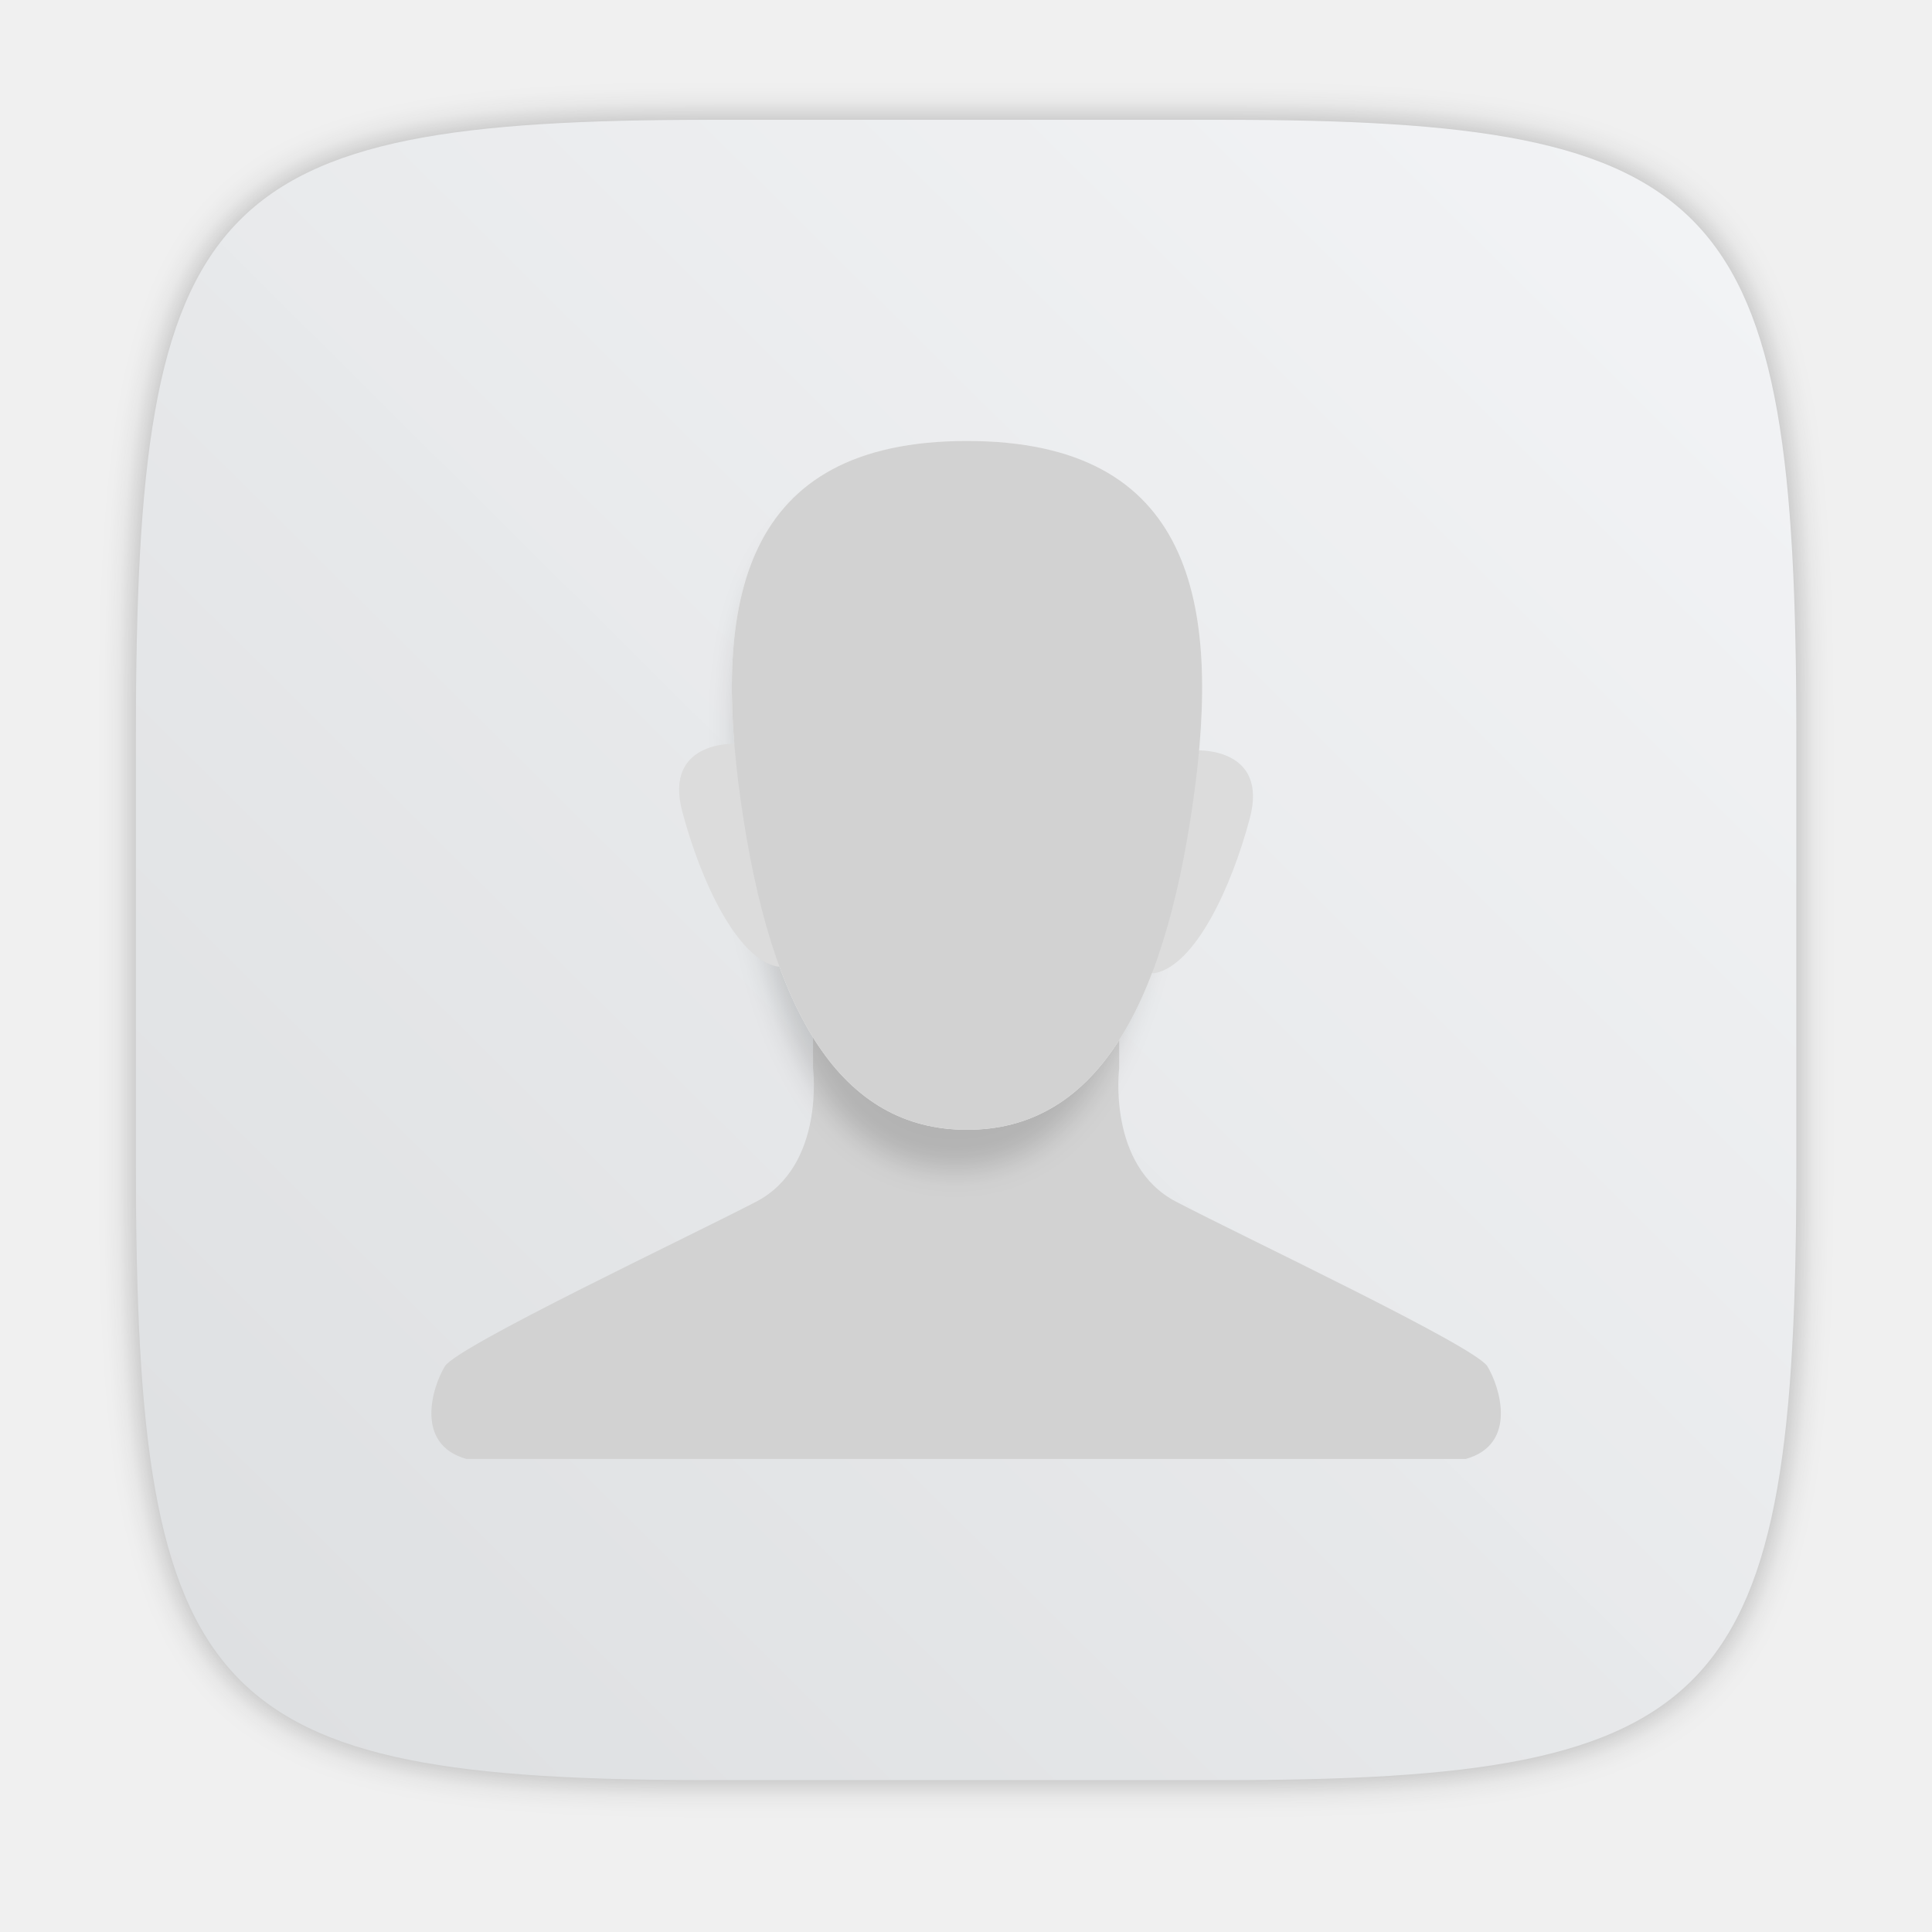
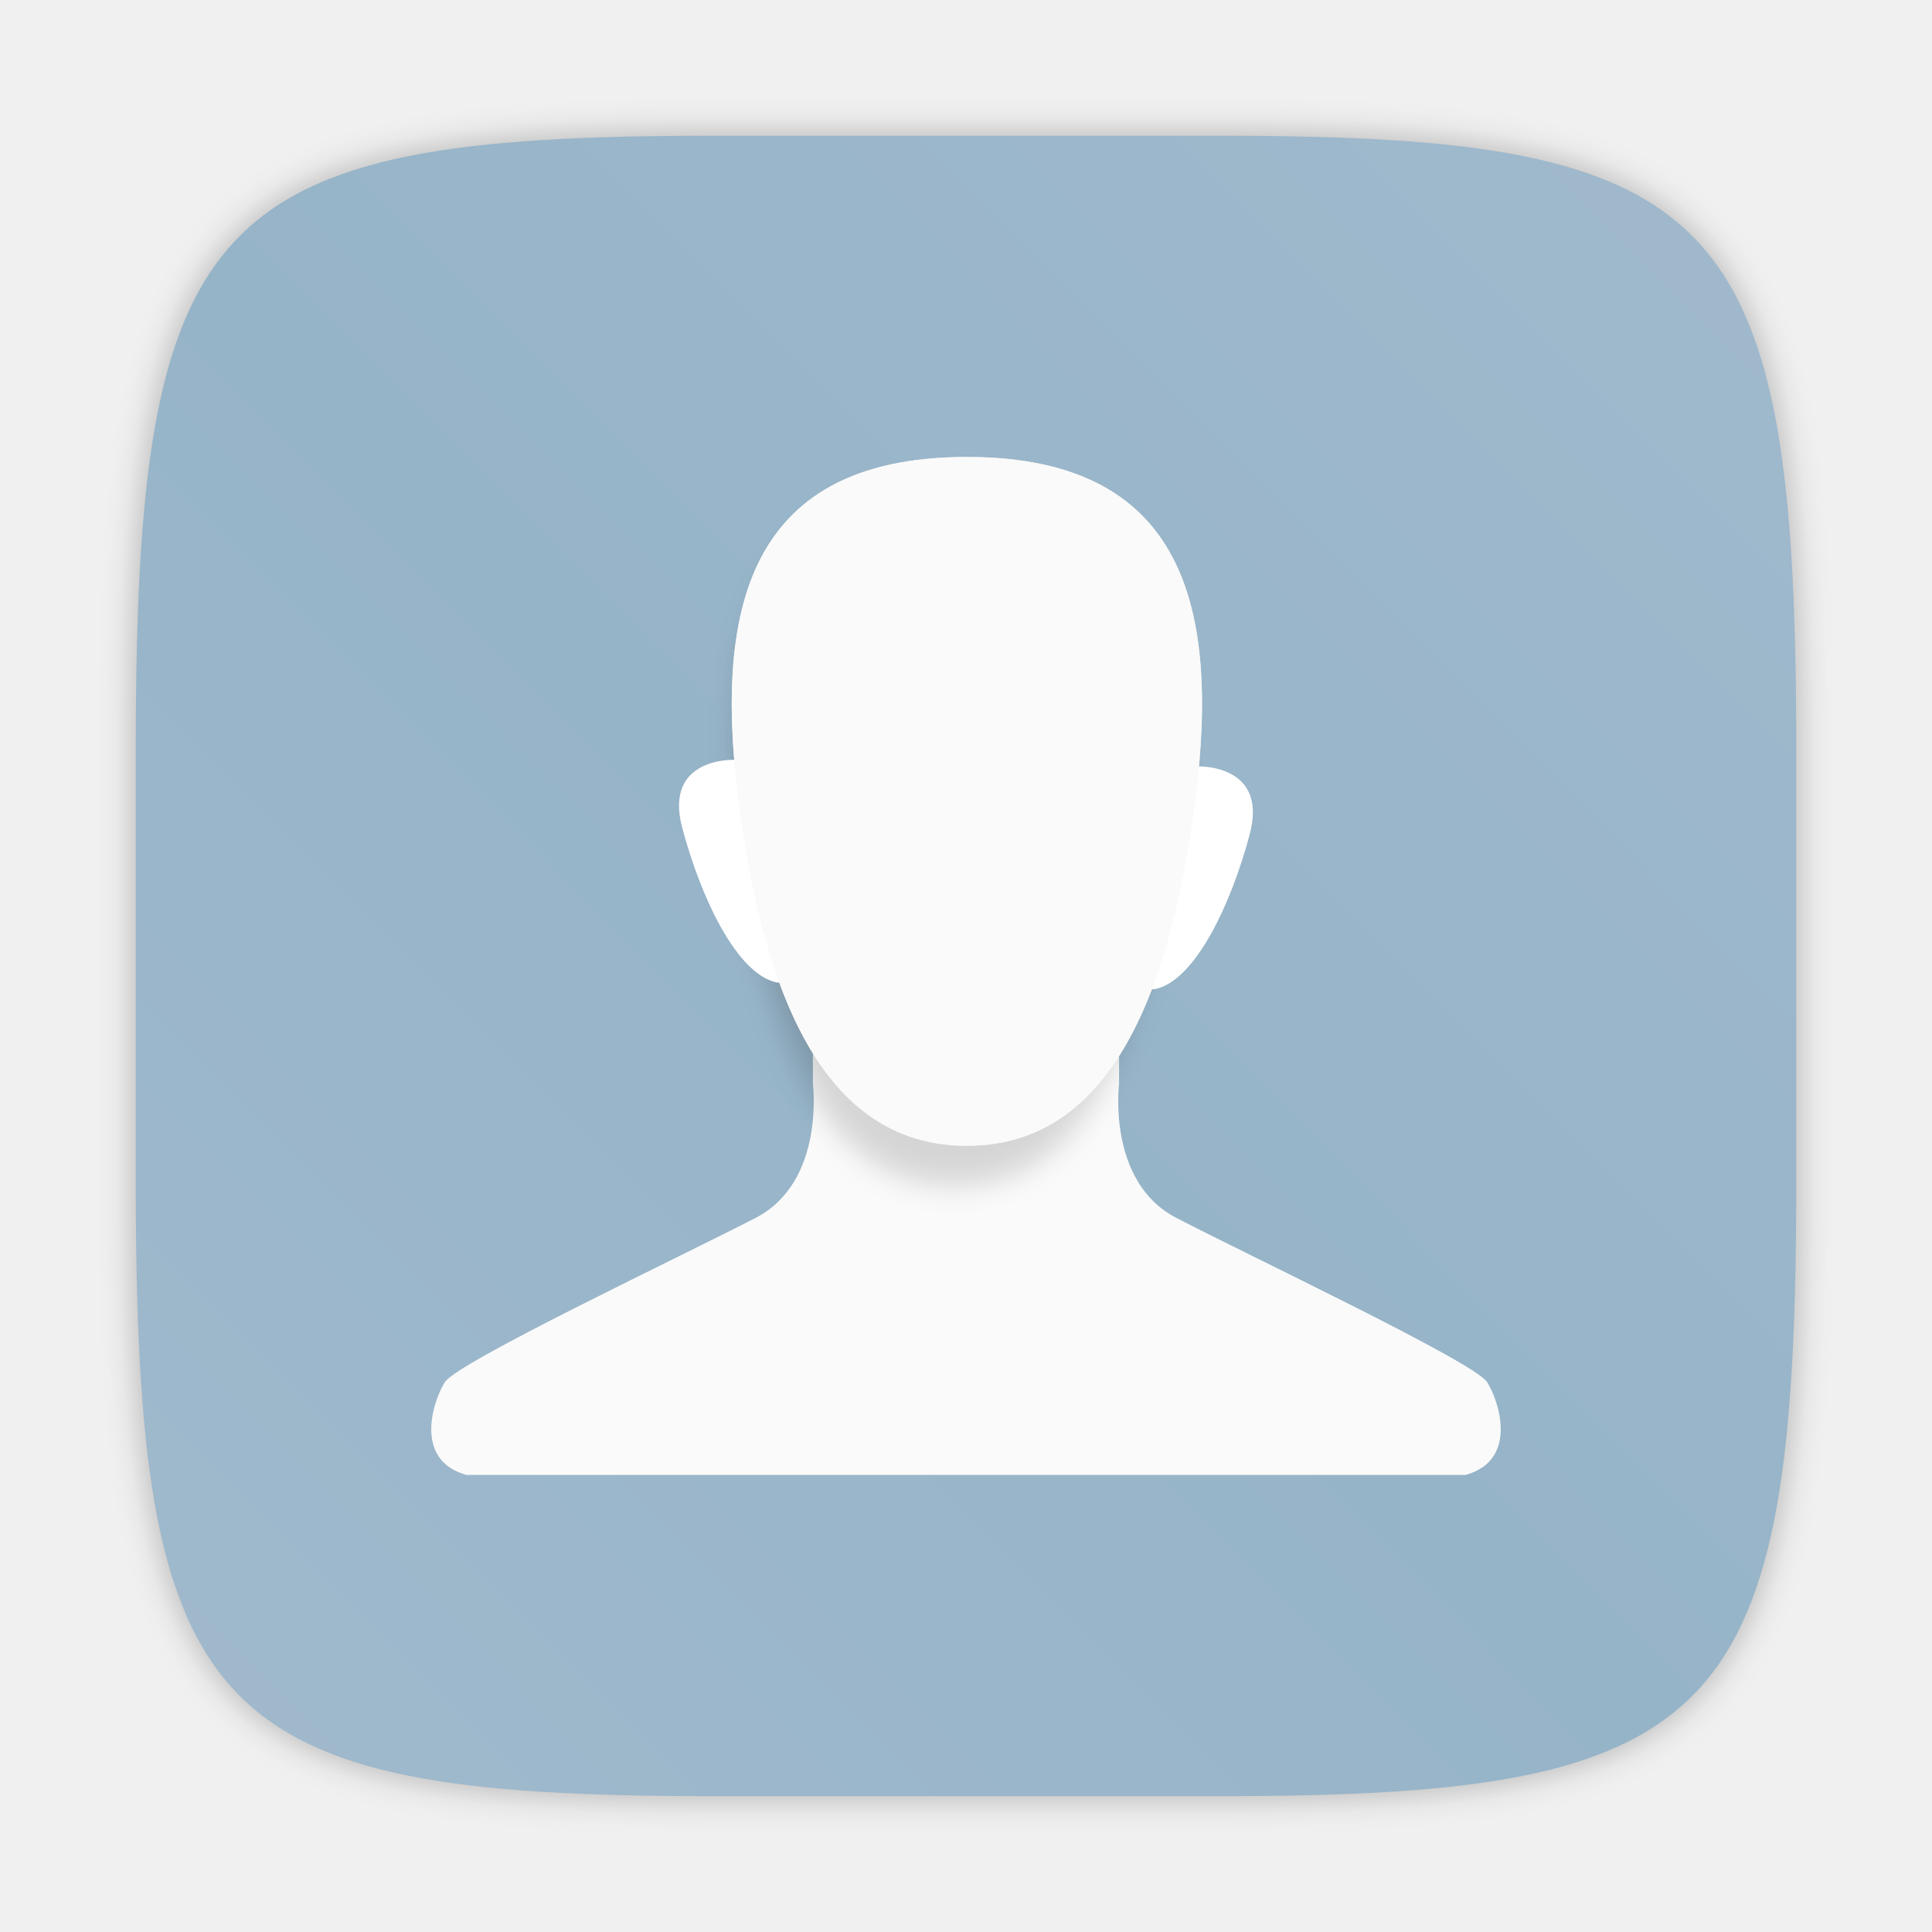
<svg xmlns="http://www.w3.org/2000/svg" width="64" height="64" version="1.1" viewBox="0 0 16.933 16.933">
  <defs>
-     <filter id="filter2761" x="-.024" y="-.024" width="1.048" height="1.048" color-interpolation-filters="sRGB">
+     <filter id="filter2761-3" x="-.024" y="-.024" width="1.048" height="1.048" color-interpolation-filters="sRGB">
      <feGaussianBlur stdDeviation="0.146" />
    </filter>
-     <filter id="filter871" x="-.074" y="-.05" width="1.148" height="1.101" color-interpolation-filters="sRGB">
+     <linearGradient id="linearGradient4673" x1="1.257" x2="15.644" y1="15.429" y2="1.108" gradientTransform="translate(-7e-4 .2147)" gradientUnits="userSpaceOnUse">
+       <stop stop-color="#a0b9cd" offset="0" />
+       <stop stop-color="#96b4c8" offset=".477" />
+       <stop stop-color="#a0b9cd" offset="1" />
+     </linearGradient>
+     <filter id="filter871-6" x="-.074" y="-.05" width="1.148" height="1.101" color-interpolation-filters="sRGB">
      <feGaussianBlur stdDeviation="0.127" />
    </filter>
-     <linearGradient id="linearGradient1024-6" x1="1.331" x2="15.65" y1="15.576" y2="1.17" gradientUnits="userSpaceOnUse">
-       <stop stop-color="#dddfe1" offset="0" />
-       <stop stop-color="#f3f4f6" stop-opacity=".996" offset="1" />
-     </linearGradient>
  </defs>
-   <path d="m10.709 1.05c4.405 0 5.035 0.673 5.035 5.388v3.776c0 4.715-0.63 5.388-5.035 5.388h-4.483c-4.405 0-5.035-0.673-5.035-5.388v-3.776c0-4.715 0.63-5.388 5.035-5.388z" enable-background="new" fill="#141414" filter="url(#filter2761)" opacity=".3" />
-   <path d="m10.709 1.05c4.405 0 5.035 0.673 5.035 5.388v3.776c0 4.715-0.63 5.388-5.035 5.388h-4.483c-4.405 0-5.035-0.673-5.035-5.388v-3.776c0-4.715 0.63-5.388 5.035-5.388z" enable-background="new" fill="url(#linearGradient1024-6)" />
-   <path d="m7.126 8.963v0.398s0.108 0.856-0.5 1.172c-0.608 0.316-2.619 1.266-2.727 1.442-0.108 0.176-0.27 0.683 0.189 0.812h8.759c0.459-0.129 0.297-0.636 0.189-0.812s-2.12-1.125-2.727-1.442c-0.608-0.316-0.5-1.172-0.5-1.172v-0.398h-1.341z" fill="#d2d2d2" />
-   <path transform="matrix(.93263 0 0 1.0034 78.558 1.4808)" d="m-73.274 5.839c-0.265 1.886-0.888 2.893-1.984 2.893-1.096 1e-7 -1.72-1.007-1.984-2.893-0.241-1.721 0-3.144 1.984-3.144s2.226 1.423 1.984 3.144z" filter="url(#filter871)" opacity=".15" />
-   <path d="m10.459 7.009c-0.265 1.886-0.888 2.893-1.984 2.893-1.096 1e-7 -1.72-1.007-1.984-2.893-0.241-1.721 0-3.144 1.984-3.144s2.226 1.423 1.984 3.144z" fill="#f0f0f0" />
-   <g>
-     <path d="m10.499 6.577s0.62-0.025 0.455 0.595c-0.165 0.62-0.48 1.282-0.827 1.356-0.347 0.074 0.273-1.927 0.372-1.951z" fill="#dcdcdc" />
-     <path d="m6.435 6.519s-0.62-0.025-0.455 0.595c0.165 0.62 0.48 1.282 0.827 1.356 0.347 0.074-0.273-1.927-0.372-1.951z" fill="#dcdcdc" />
-     <path d="m10.459 7.009c-0.265 1.886-0.888 2.893-1.984 2.893-1.096 1e-7 -1.72-1.007-1.984-2.893-0.241-1.721 0-3.144 1.984-3.144s2.226 1.423 1.984 3.144z" fill="#d2d2d2" />
+   <path d="m10.708 1.19c4.405 0 5.035 0.673 5.035 5.388v3.776c0 4.715-0.63 5.388-5.035 5.388h-4.483c-4.405 0-5.035-0.673-5.035-5.388v-3.776c0-4.715 0.63-5.388 5.035-5.388z" enable-background="new" fill="#141414" filter="url(#filter2761-3)" opacity=".3" />
+   <path d="m10.708 1.19c4.405 0 5.035 0.673 5.035 5.388v3.776c0 4.715-0.63 5.388-5.035 5.388h-4.483c-4.405 0-5.035-0.673-5.035-5.388v-3.776c0-4.715 0.63-5.388 5.035-5.388z" enable-background="new" fill="url(#linearGradient4673)" />
+   <g transform="translate(-25.328 1.0762)" fill="#5e4aa6" stroke-width=".265">
+     <circle cx="-330.35" cy="-328.38" r="0" />
+     <circle cx="-312.11" cy="-326.25" r="0" />
+     <circle cx="-306.02" cy="-333.07" r="0" />
+     <circle cx="-308.84" cy="-326.01" r="0" />
+     <circle cx="-298.82" cy="-353.17" r="0" />
+     <g transform="translate(10.272,-16.531)">
+       <circle cx="-330.35" cy="-328.38" r="0" />
+       <circle cx="-39.434" cy="6.44" r="0" fill-rule="evenodd" />
+       <circle cx="-306.9" cy="-332.28" r="0" />
+     </g>
+     <circle cx="-298.03" cy="-351.89" r="0" />
+   </g>
+   <g transform="translate(-.41209 .25992)">
+     <path d="m7.537 8.843v0.398s0.108 0.856-0.5 1.172c-0.608 0.316-2.619 1.266-2.727 1.442-0.108 0.176-0.27 0.683 0.189 0.812h8.759c0.459-0.129 0.297-0.636 0.189-0.812s-2.12-1.125-2.727-1.442c-0.608-0.316-0.5-1.172-0.5-1.172v-0.398h-1.341z" fill="#fafafa" />
+     <path transform="matrix(.93263 0 0 1.0034 78.969 1.3613)" d="m-73.274 5.839c-0.265 1.886-0.888 2.893-1.984 2.893-1.096 1e-7 -1.72-1.007-1.984-2.893-0.241-1.721 0-3.144 1.984-3.144s2.226 1.423 1.984 3.144z" filter="url(#filter871-6)" opacity=".15" />
+     <path d="m10.87 6.889c-0.265 1.886-0.888 2.893-1.984 2.893-1.096 1e-7 -1.72-1.007-1.984-2.893-0.241-1.721 0-3.144 1.984-3.144s2.226 1.423 1.984 3.144z" fill="#f0f0f0" />
+     <g transform="translate(.41126 -.11945)">
+       <path d="m10.499 6.577s0.62-0.025 0.455 0.595c-0.165 0.62-0.48 1.282-0.827 1.356-0.347 0.074 0.273-1.927 0.372-1.951z" fill="#fff" />
+       <path d="m6.435 6.519s-0.62-0.025-0.455 0.595c0.165 0.62 0.48 1.282 0.827 1.356 0.347 0.074-0.273-1.927-0.372-1.951z" fill="#fff" />
+       <path d="m10.459 7.009c-0.265 1.886-0.888 2.893-1.984 2.893-1.096 1e-7 -1.72-1.007-1.984-2.893-0.241-1.721 0-3.144 1.984-3.144s2.226 1.423 1.984 3.144z" fill="#fafafa" />
+     </g>
+   </g>
+   <g transform="translate(-44.333 -6.6304)" fill="#5e4aa6" stroke-width=".265">
+     <circle cx="-330.35" cy="-328.38" r="0" />
+     <circle cx="-312.11" cy="-326.25" r="0" />
+     <circle cx="-306.02" cy="-333.07" r="0" />
+     <circle cx="-308.84" cy="-326.01" r="0" />
  </g>
</svg>
